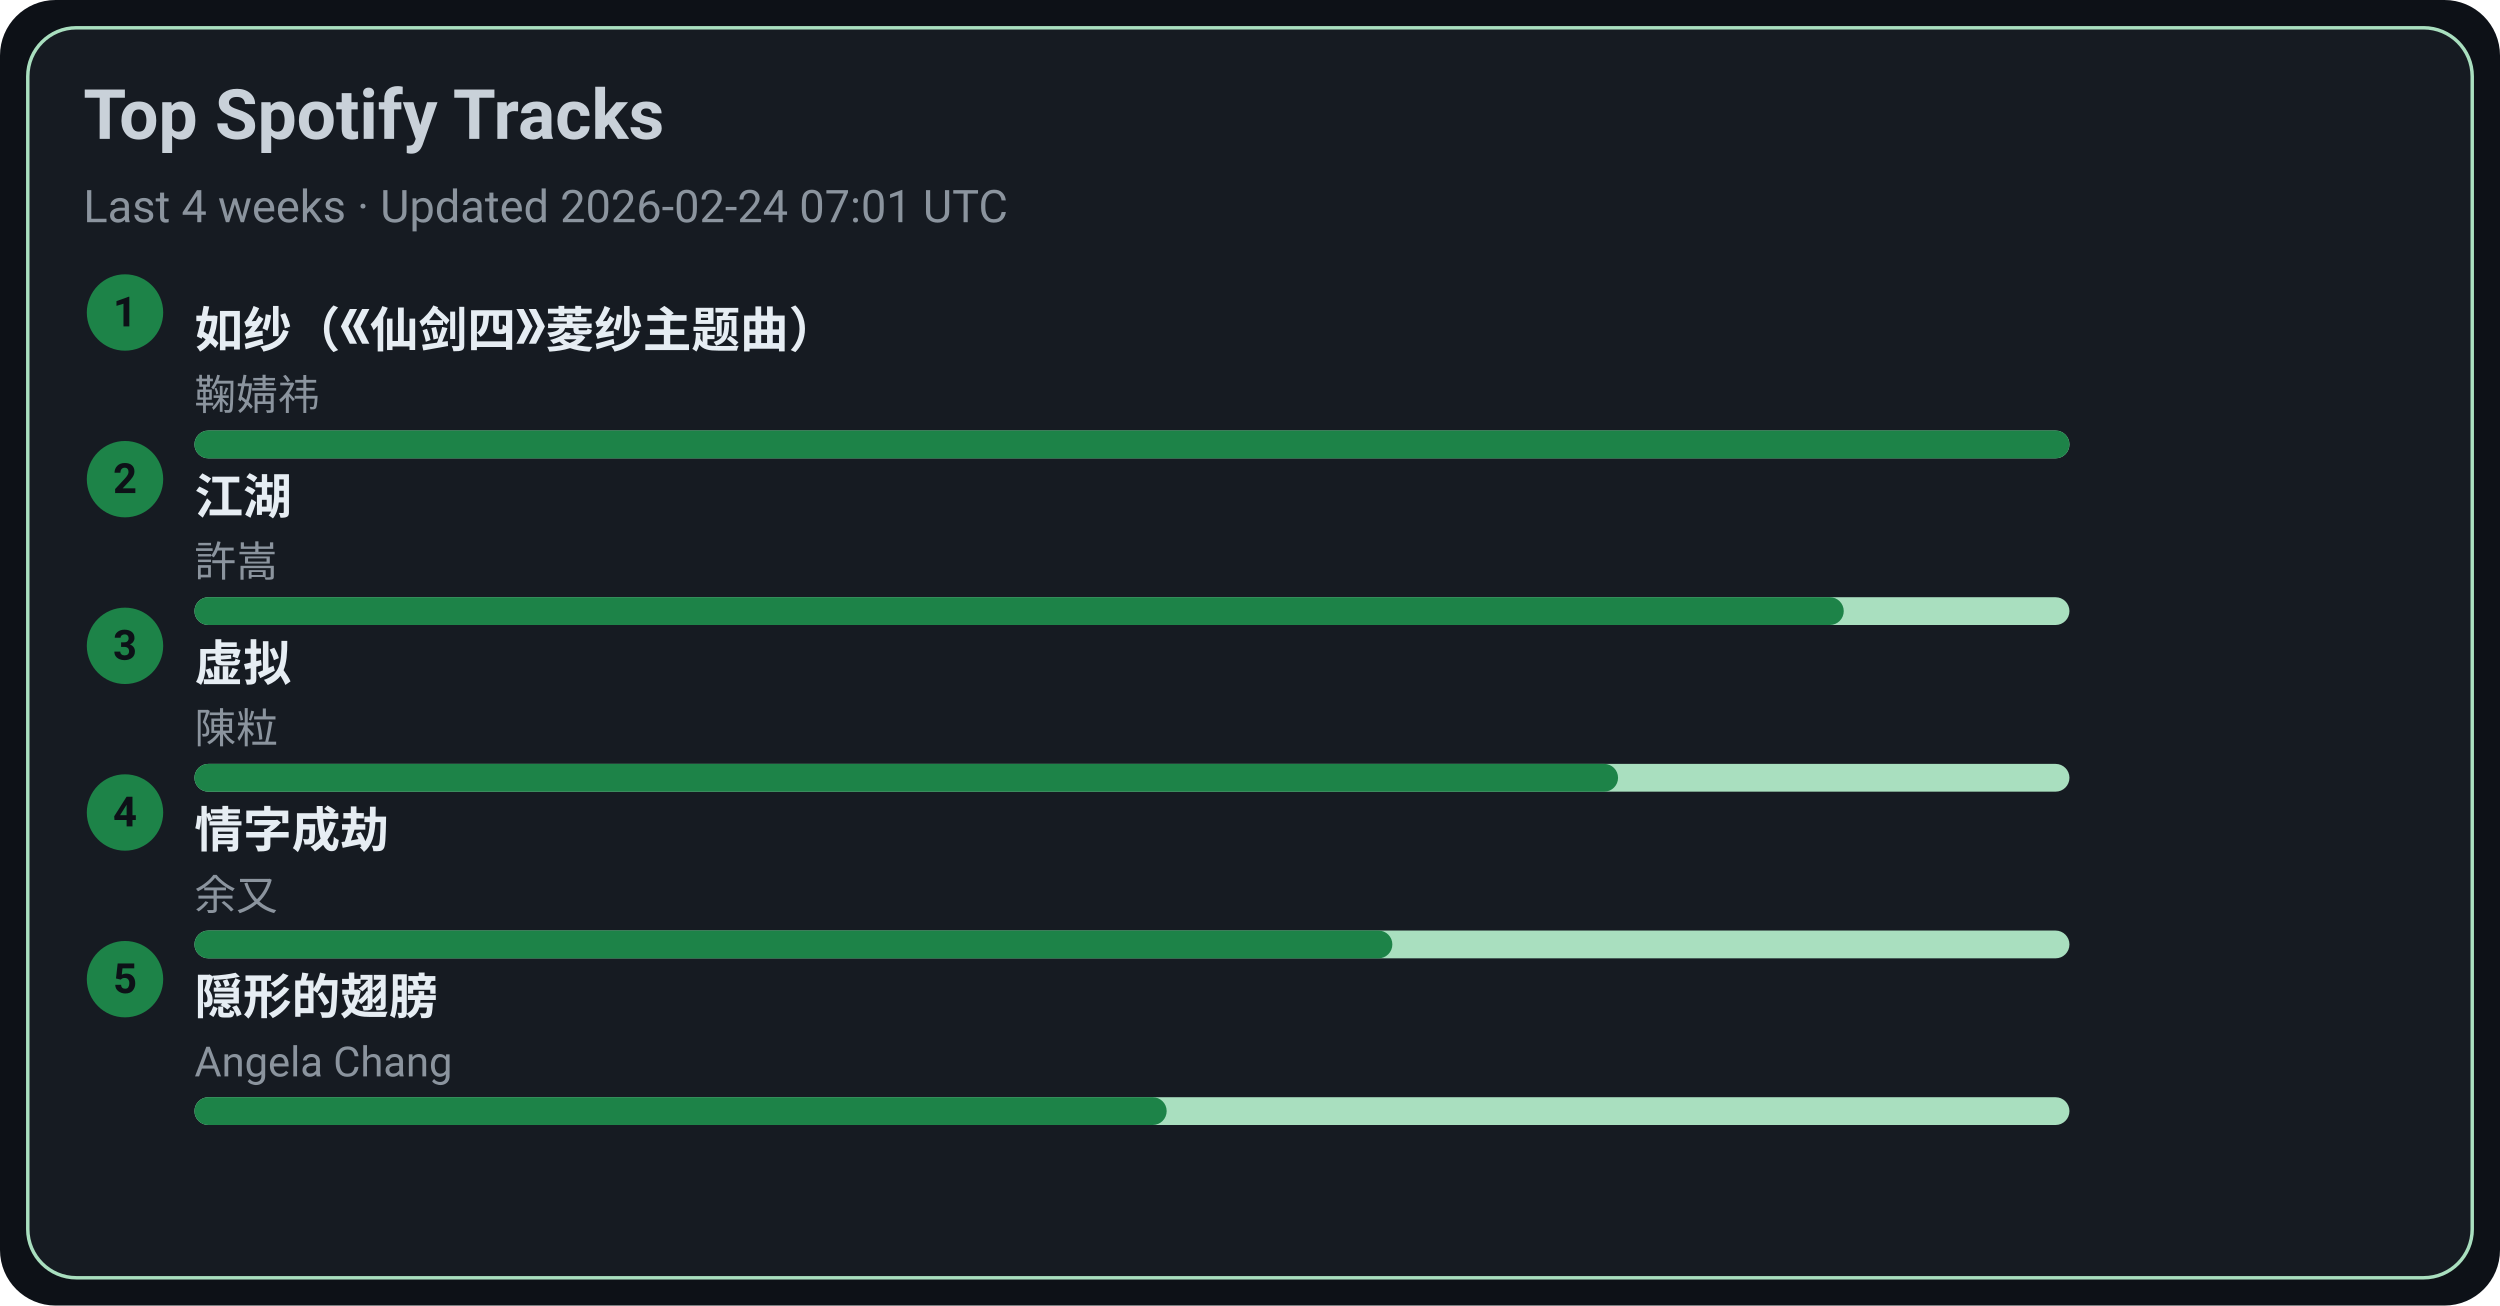
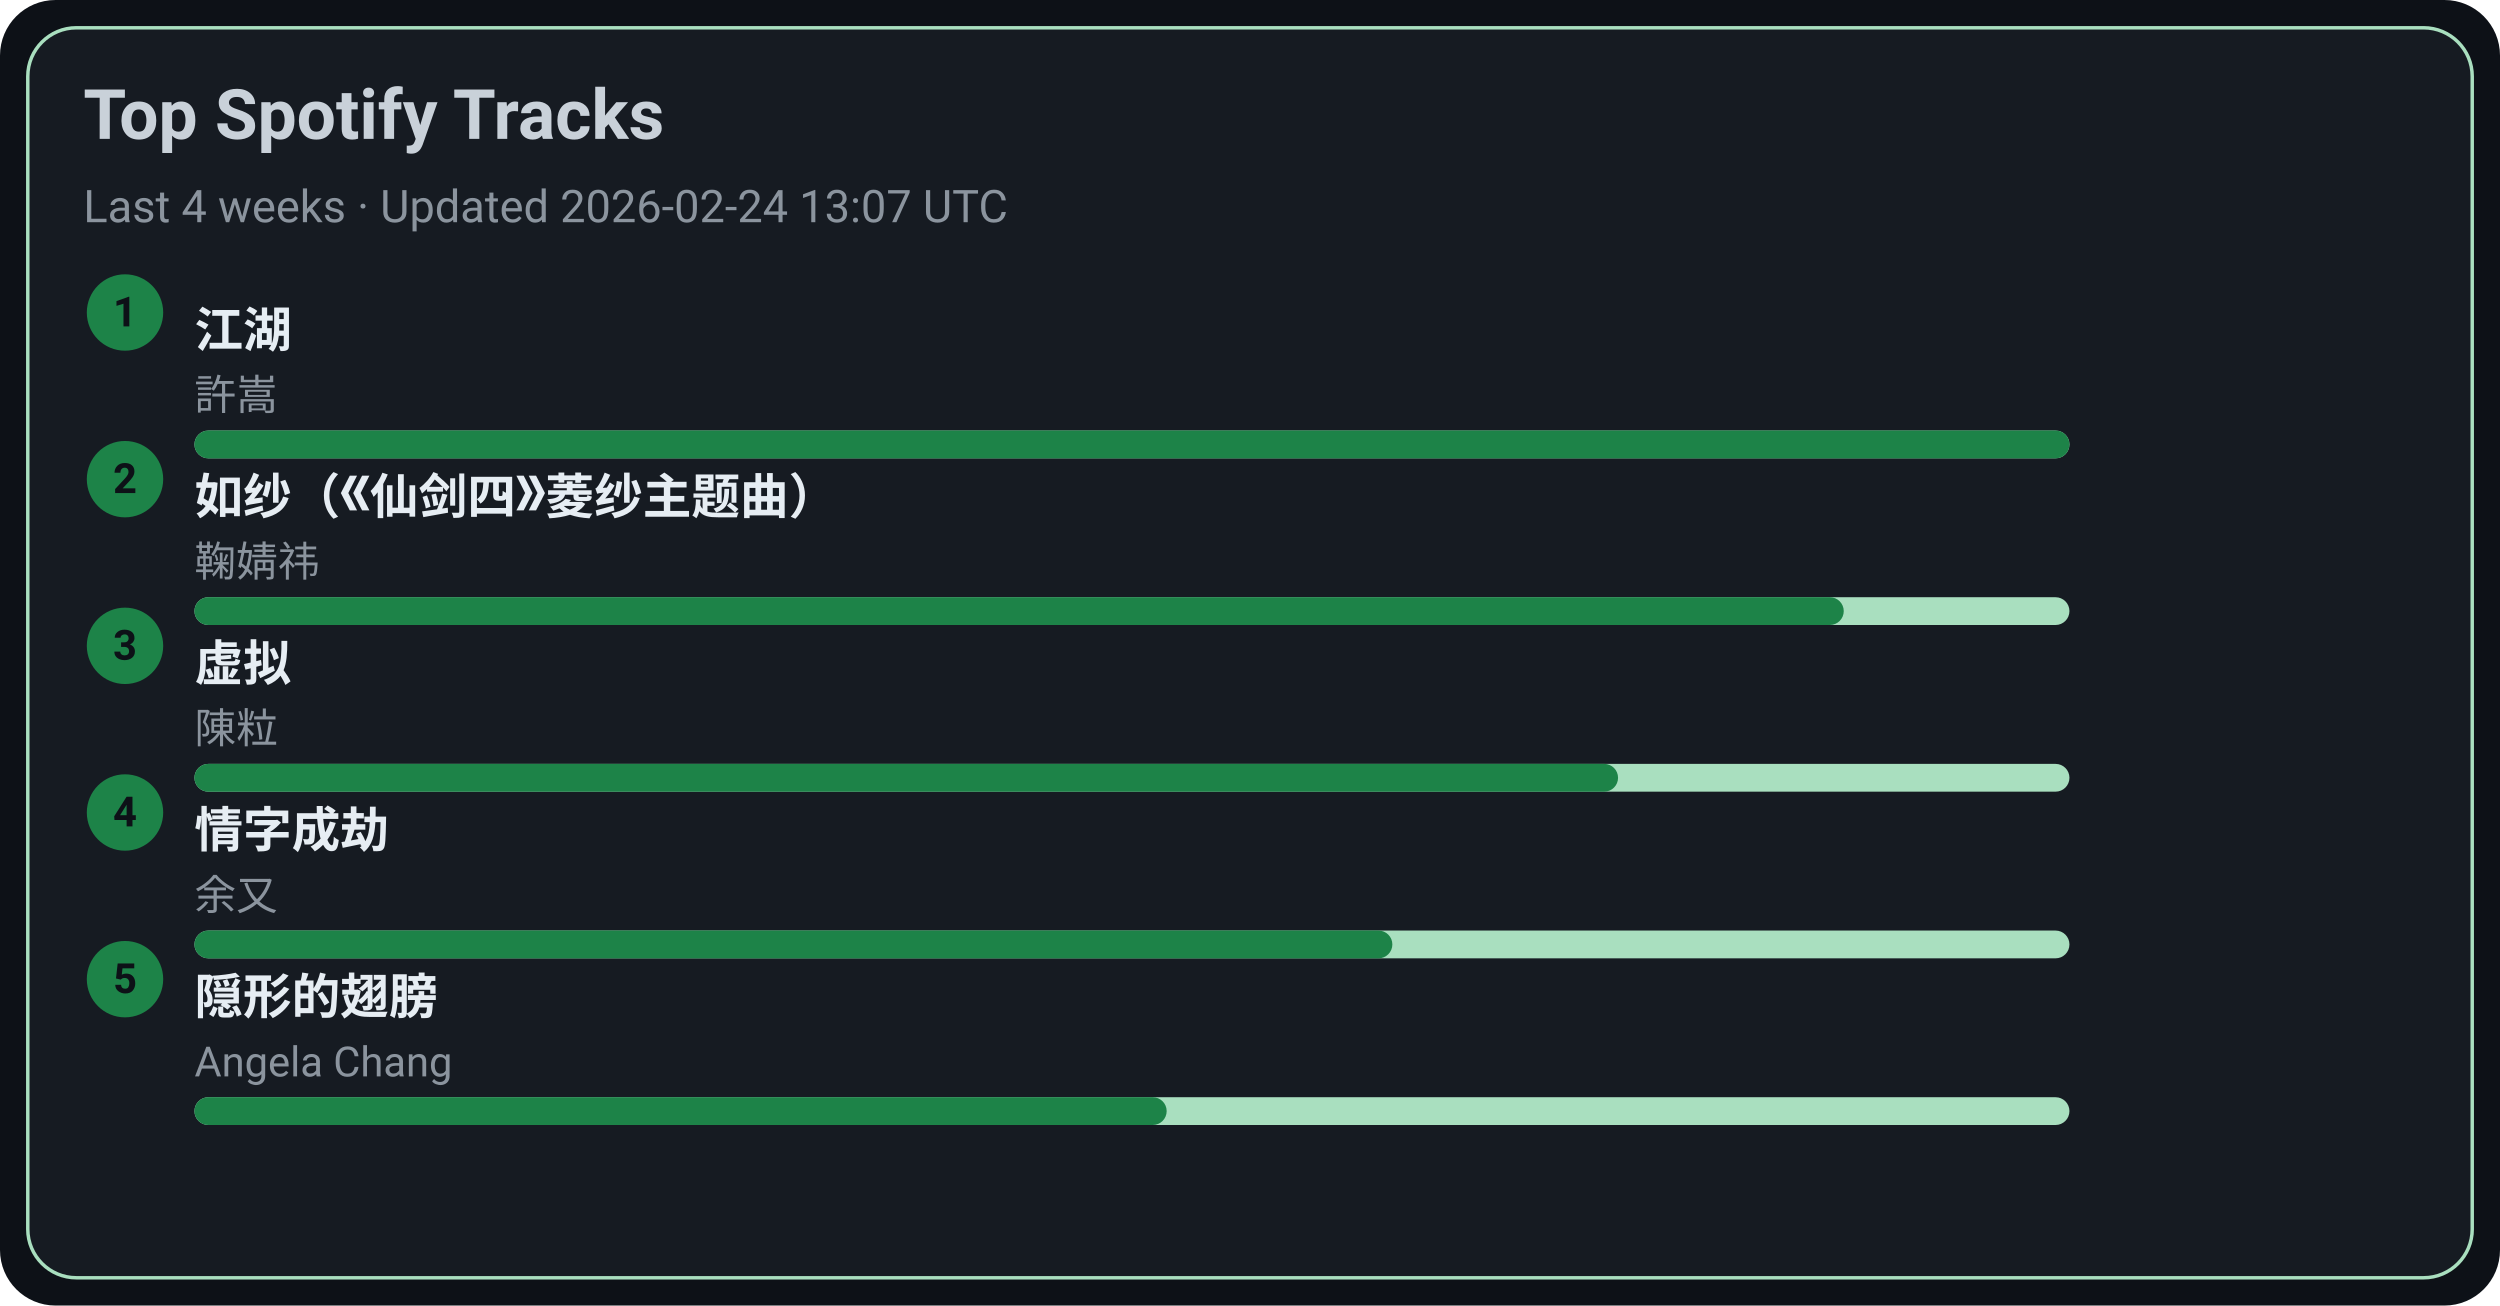
<svg xmlns="http://www.w3.org/2000/svg" width="720" height="376" viewBox="0 0 720 376">
  <style>text{font-family:-apple-system,BlinkMacSystemFont,Segoe UI,Roboto,Ubuntu,Helvetica Neue,Arial,Noto Sans,sans-serif}</style>
  <rect width="720" height="376" rx="16" fill="#0d1117" />
  <rect x="8" y="8" width="704" height="360" rx="14" fill="#161b22" stroke="#A9DFBF" />
  <text x="24" y="40" font-size="20" fill="#c9d1d9" font-weight="600">Top Spotify Tracks</text>
-   <text x="24" y="64" font-size="13" fill="#8b949e">Last 4 weeks · Updated 2026-02-24 07:01 UTC</text>
+   <text x="24" y="64" font-size="13" fill="#8b949e">Last 4 weeks · Updated 2026-02-24 13:07 UTC</text>
  <circle cx="36" cy="90" r="11" fill="#1D8348" />
  <text x="36" y="94" text-anchor="middle" font-size="12" fill="#0d1117" font-weight="700">1</text>
-   <a href="https://open.spotify.com/track/69FUNgvEVkNbHq43lgvdme" target="_blank" rel="noopener noreferrer">
-     <text x="56" y="100" font-size="14" fill="#e6edf3" font-weight="600">如纱（《仙剑四》菱纱主题曲）</text>
+   <a href="https://open.spotify.com/track/03PCdwqajii1xgp7WIozzC" target="_blank" rel="noopener noreferrer">
+     <text x="56" y="100" font-size="14" fill="#e6edf3" font-weight="600">江湖</text>
  </a>
-   <text x="56" y="118" font-size="12" fill="#8b949e">鞠婧祎</text>
+   <text x="56" y="118" font-size="12" fill="#8b949e">許嵩</text>
  <rect x="56" y="124" width="540" height="8" rx="4" fill="#A9DFBF" />
  <rect x="56" y="124" width="540" height="8" rx="4" fill="#1D8348" />
  <circle cx="36" cy="138" r="11" fill="#1D8348" />
  <text x="36" y="142" text-anchor="middle" font-size="12" fill="#0d1117" font-weight="700">2</text>
-   <a href="https://open.spotify.com/track/03PCdwqajii1xgp7WIozzC" target="_blank" rel="noopener noreferrer">
-     <text x="56" y="148" font-size="14" fill="#e6edf3" font-weight="600">江湖</text>
+   <a href="https://open.spotify.com/track/69FUNgvEVkNbHq43lgvdme" target="_blank" rel="noopener noreferrer">
+     <text x="56" y="148" font-size="14" fill="#e6edf3" font-weight="600">如纱（《仙剑四》菱纱主题曲）</text>
  </a>
-   <text x="56" y="166" font-size="12" fill="#8b949e">許嵩</text>
+   <text x="56" y="166" font-size="12" fill="#8b949e">鞠婧祎</text>
  <rect x="56" y="172" width="540" height="8" rx="4" fill="#A9DFBF" />
  <rect x="56" y="172" width="475" height="8" rx="4" fill="#1D8348" />
  <circle cx="36" cy="186" r="11" fill="#1D8348" />
  <text x="36" y="190" text-anchor="middle" font-size="12" fill="#0d1117" font-weight="700">3</text>
  <a href="https://open.spotify.com/track/5l9sg05BhpfsdLfRvjGsAf" target="_blank" rel="noopener noreferrer">
    <text x="56" y="196" font-size="14" fill="#e6edf3" font-weight="600">虚拟</text>
  </a>
  <text x="56" y="214" font-size="12" fill="#8b949e">陳粒</text>
  <rect x="56" y="220" width="540" height="8" rx="4" fill="#A9DFBF" />
  <rect x="56" y="220" width="410" height="8" rx="4" fill="#1D8348" />
  <circle cx="36" cy="234" r="11" fill="#1D8348" />
  <text x="36" y="238" text-anchor="middle" font-size="12" fill="#0d1117" font-weight="700">4</text>
  <a href="https://open.spotify.com/track/6PLof7Z5mvbp9im83J4m3m" target="_blank" rel="noopener noreferrer">
    <text x="56" y="244" font-size="14" fill="#e6edf3" font-weight="600">情字成劫</text>
  </a>
  <text x="56" y="262" font-size="12" fill="#8b949e">余又</text>
  <rect x="56" y="268" width="540" height="8" rx="4" fill="#A9DFBF" />
  <rect x="56" y="268" width="345" height="8" rx="4" fill="#1D8348" />
  <circle cx="36" cy="282" r="11" fill="#1D8348" />
  <text x="36" y="286" text-anchor="middle" font-size="12" fill="#0d1117" font-weight="700">5</text>
  <a href="https://open.spotify.com/track/6Tv5ukQ3xK8WHxJgWMM6vM" target="_blank" rel="noopener noreferrer">
    <text x="56" y="292" font-size="14" fill="#e6edf3" font-weight="600">隠形的翅膀</text>
  </a>
  <text x="56" y="310" font-size="12" fill="#8b949e">Angela Chang</text>
  <rect x="56" y="316" width="540" height="8" rx="4" fill="#A9DFBF" />
  <rect x="56" y="316" width="280" height="8" rx="4" fill="#1D8348" />
</svg>
